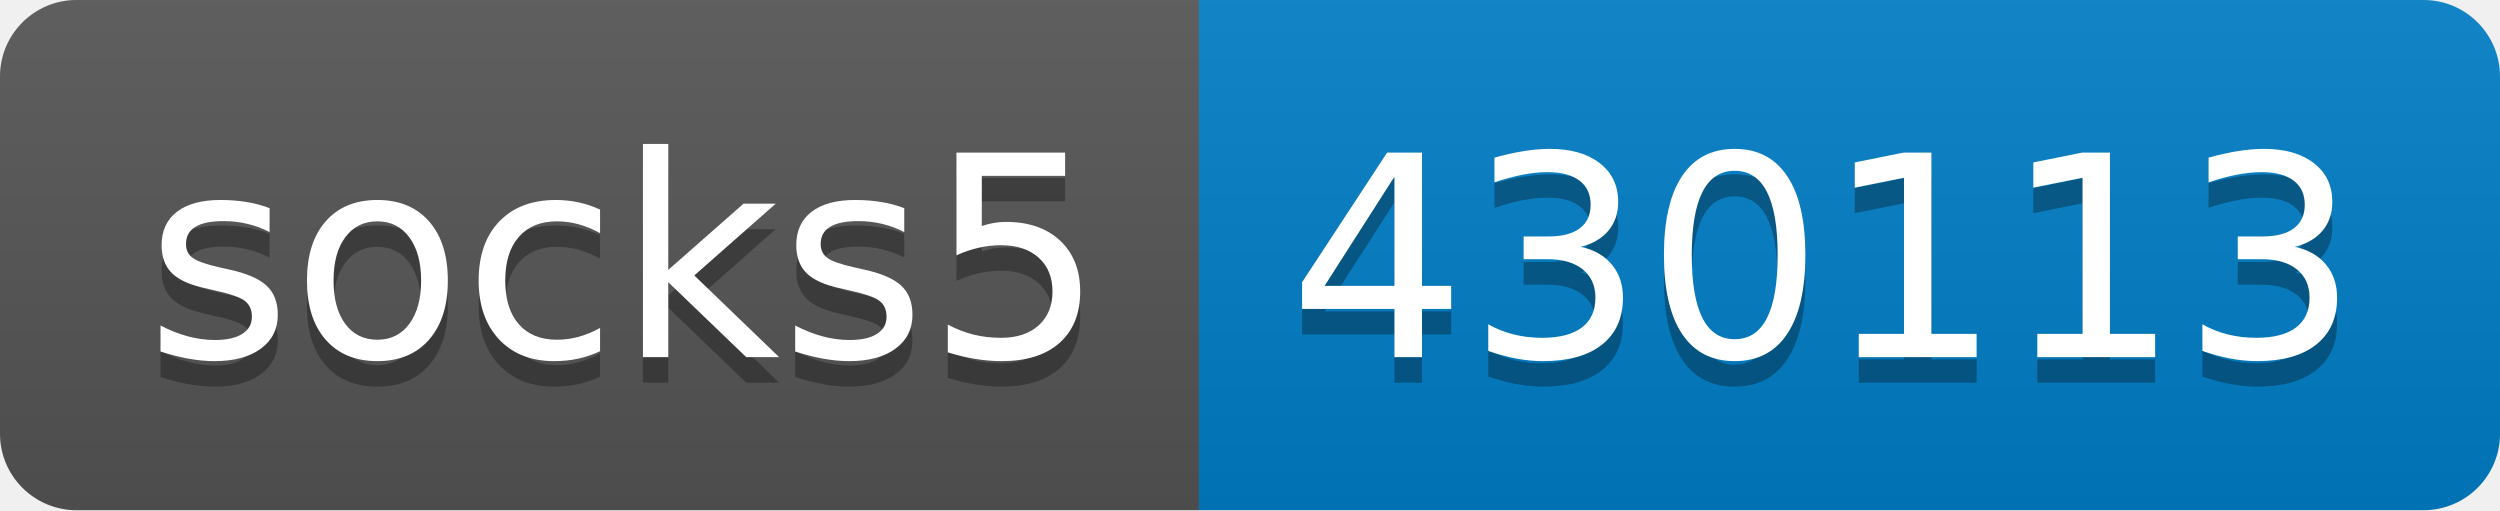
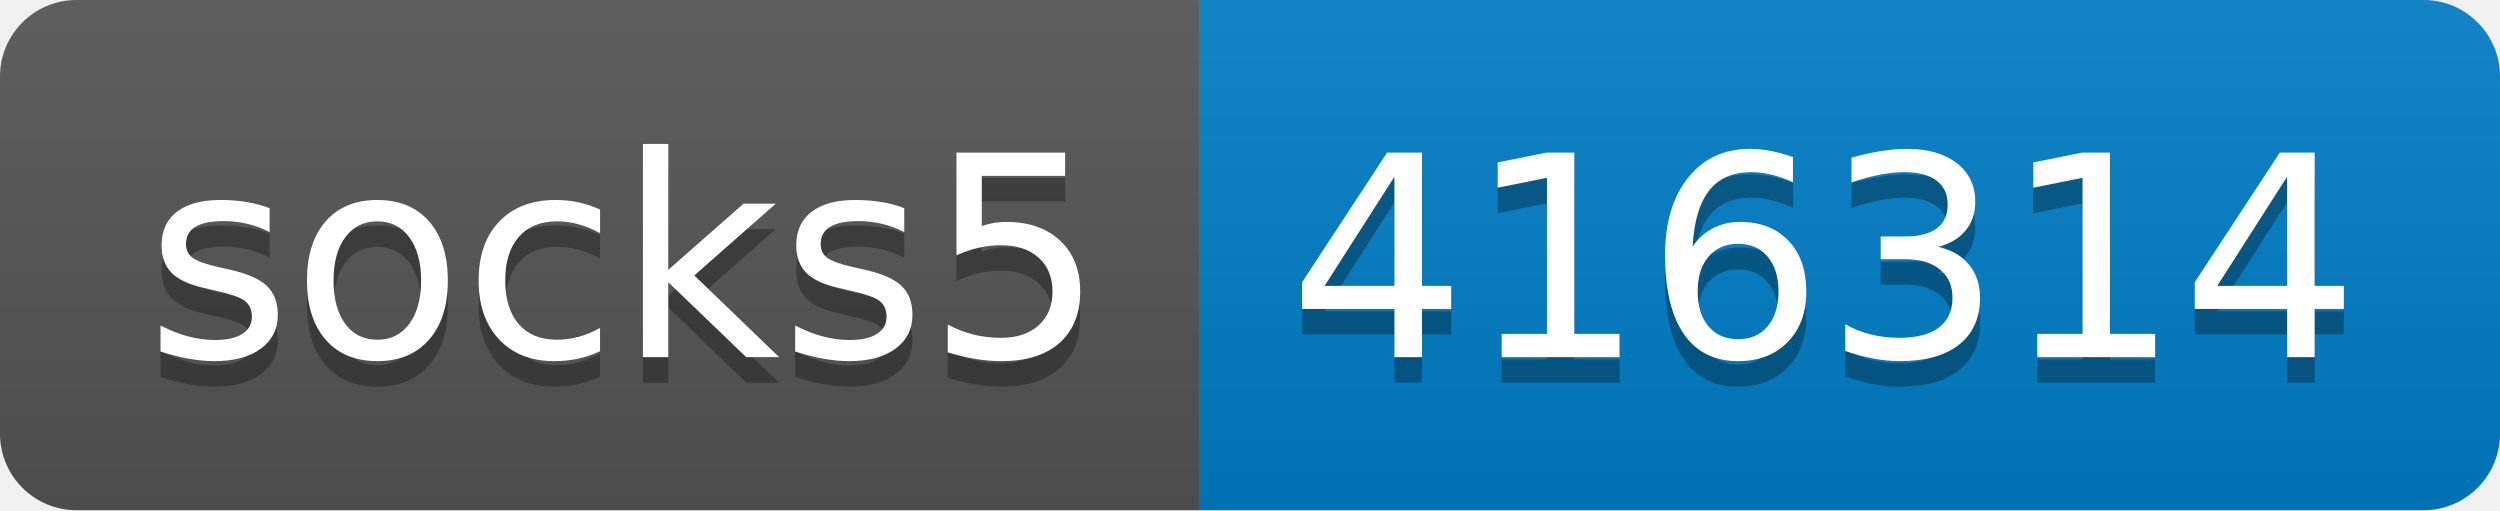
- <svg xmlns="http://www.w3.org/2000/svg" width="98" height="20" role="img" aria-label="socks5: 430113">
+ <svg xmlns="http://www.w3.org/2000/svg" width="98" height="20" role="img" aria-label="socks5: 416314">
  <linearGradient id="s" x2="0" y2="100%">
    <stop offset="0" stop-color="#bbb" stop-opacity=".1" />
    <stop offset="1" stop-opacity=".1" />
  </linearGradient>
  <clipPath id="r">
    <rect width="98" height="20" rx="3" fill="#fff" />
  </clipPath>
  <g clip-path="url(#r)">
    <rect width="47" height="20" fill="#555" />
    <rect x="47" width="51" height="20" fill="#007ec6" />
    <rect width="98" height="20" fill="url(#s)" />
  </g>
  <g fill="#fff" text-anchor="middle" font-family="Verdana,Geneva,DejaVu Sans,sans-serif" text-rendering="geometricPrecision" font-size="110">
    <text aria-hidden="true" x="245" y="150" fill="#010101" fill-opacity=".3" transform="scale(.1)" textLength="370">socks5</text>
    <text x="245" y="140" transform="scale(.1)" fill="#fff" textLength="370">socks5</text>
-     <text aria-hidden="true" x="715" y="150" fill="#010101" fill-opacity=".3" transform="scale(.1)" textLength="410">430113</text>
-     <text x="715" y="140" transform="scale(.1)" fill="#fff" textLength="410">430113</text>
+     <text aria-hidden="true" x="715" y="150" fill="#010101" fill-opacity=".3" transform="scale(.1)" textLength="410">416314</text>
+     <text x="715" y="140" transform="scale(.1)" fill="#fff" textLength="410">416314</text>
  </g>
</svg>
